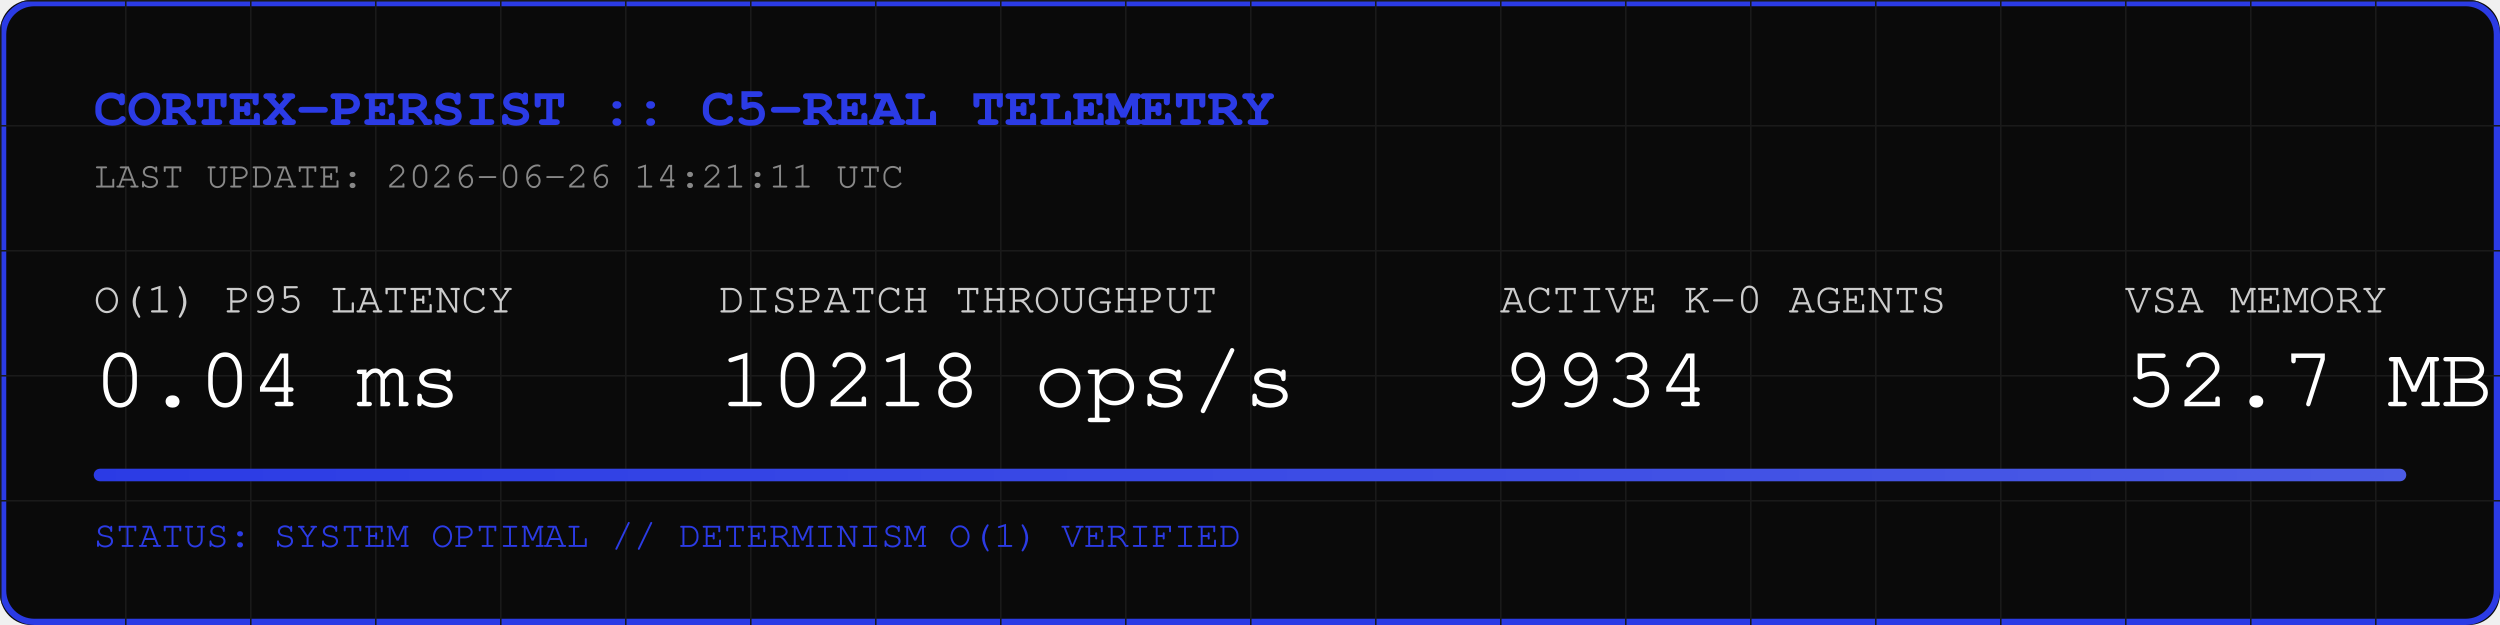
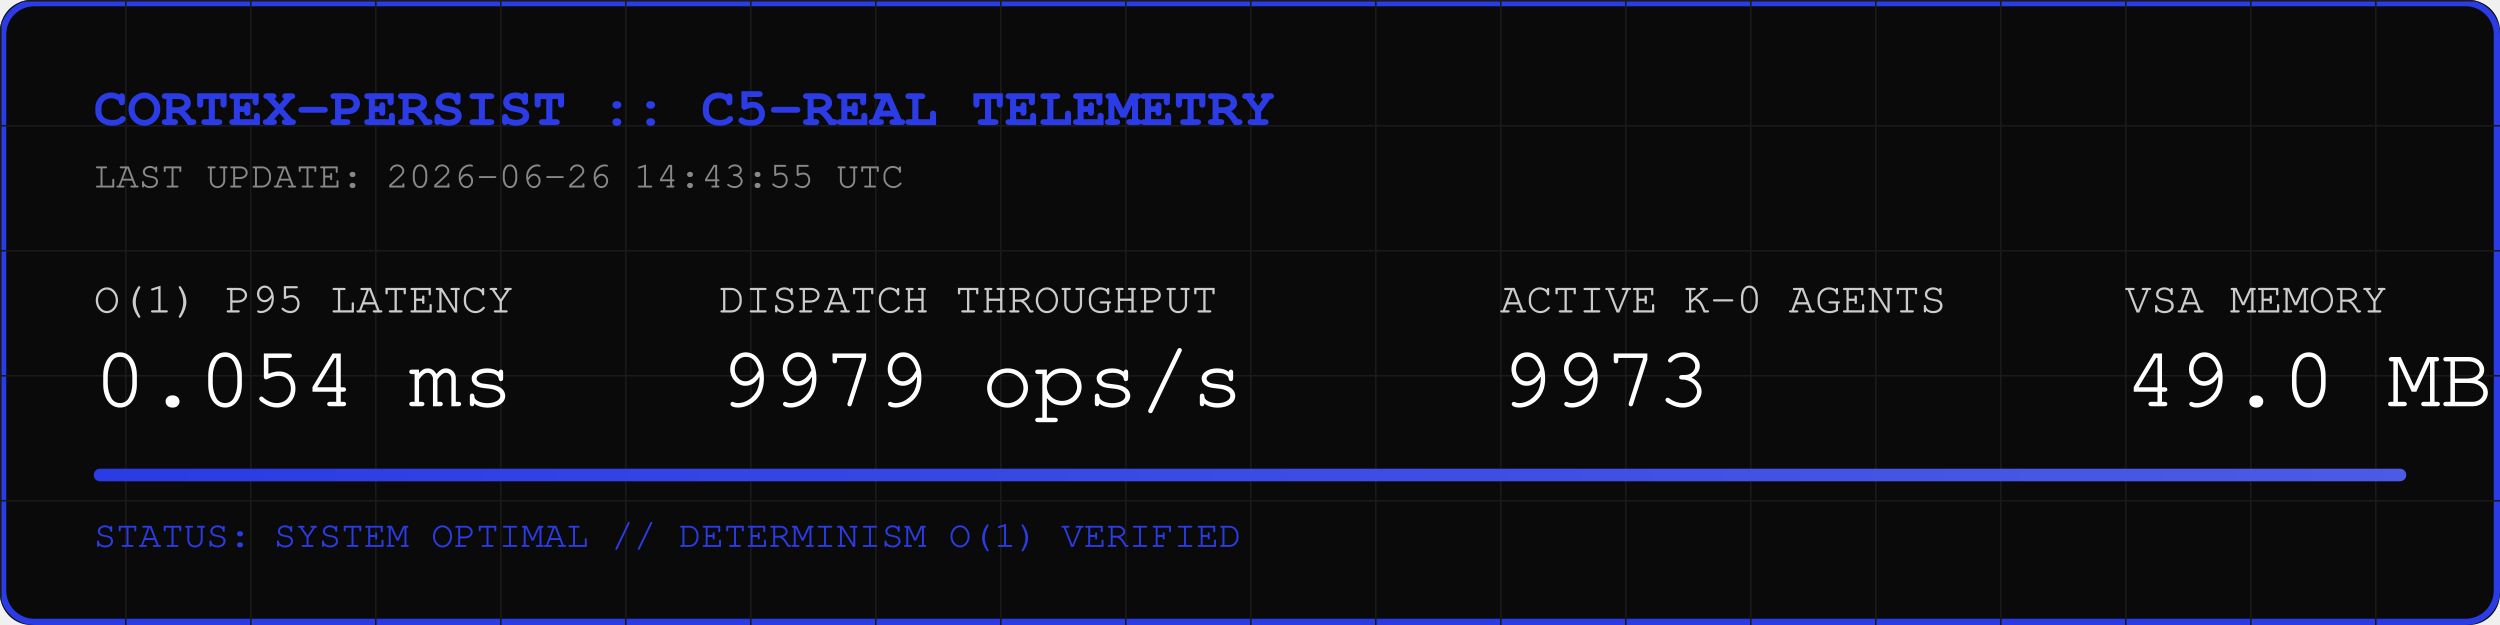
<svg xmlns="http://www.w3.org/2000/svg" width="800" height="200" viewBox="0 0 800 200">
  <rect width="800" height="200" fill="#0A0A0A" rx="10" />
  <rect width="798" height="198" x="1" y="1" fill="none" stroke="#2B3BE5" stroke-width="2" rx="10" />
  <defs>
    <pattern id="grid" width="40" height="40" patternUnits="userSpaceOnUse">
      <path d="M 40 0 L 0 0 0 40" fill="none" stroke="#1A1A1A" stroke-width="1" />
    </pattern>
    <linearGradient id="neon" x1="0%" y1="0%" x2="100%" y2="0%">
      <stop offset="0%" stop-color="#2B3BE5" />
      <stop offset="100%" stop-color="#4B5BE5" />
    </linearGradient>
  </defs>
  <rect width="800" height="200" fill="url(#grid)" rx="10" />
  <text x="30" y="40" font-family="Courier, monospace" font-size="18" fill="#2B3BE5" font-weight="bold">CORTEX-PERSIST :: C5-REAL TELEMETRY</text>
-   <text x="30" y="60" font-family="Courier, monospace" font-size="12" fill="#888888">LAST UPDATE: 2026-06-26 14:21:11 UTC</text>
+   <text x="30" y="60" font-family="Courier, monospace" font-size="12" fill="#888888">LAST UPDATE: 2026-06-26 14:43:55 UTC</text>
  <g transform="translate(30, 100)">
    <text x="0" y="0" font-family="Courier, monospace" font-size="14" fill="#CCCCCC">O(1) P95 LATENCY</text>
-     <text x="0" y="30" font-family="Courier, monospace" font-size="28" fill="#FFFFFF">0.04 ms</text>
+     <text x="0" y="30" font-family="Courier, monospace" font-size="28" fill="#FFFFFF">0.054 ms</text>
    <text x="200" y="0" font-family="Courier, monospace" font-size="14" fill="#CCCCCC">DISPATCH THROUGHPUT</text>
-     <text x="200" y="30" font-family="Courier, monospace" font-size="28" fill="#FFFFFF">10218 ops/s</text>
+     <text x="200" y="30" font-family="Courier, monospace" font-size="28" fill="#FFFFFF">9979 ops/s</text>
    <text x="450" y="0" font-family="Courier, monospace" font-size="14" fill="#CCCCCC">ACTIVE K-0 AGENTS</text>
-     <text x="450" y="30" font-family="Courier, monospace" font-size="28" fill="#FFFFFF">9934</text>
+     <text x="450" y="30" font-family="Courier, monospace" font-size="28" fill="#FFFFFF">9973</text>
    <text x="650" y="0" font-family="Courier, monospace" font-size="14" fill="#CCCCCC">VSA MEMORY</text>
-     <text x="650" y="30" font-family="Courier, monospace" font-size="28" fill="#FFFFFF">52.7 MB</text>
+     <text x="650" y="30" font-family="Courier, monospace" font-size="28" fill="#FFFFFF">49.0 MB</text>
  </g>
  <rect x="30" y="150" width="740" height="4" fill="#1A1A1A" rx="2" />
  <rect x="30" y="150" width="740" height="4" fill="url(#neon)" rx="2" />
  <text x="30" y="175" font-family="Courier, monospace" font-size="12" fill="#2B3BE5">STATUS: SYSTEM OPTIMAL // DETERMINISM O(1) VERIFIED</text>
</svg>
